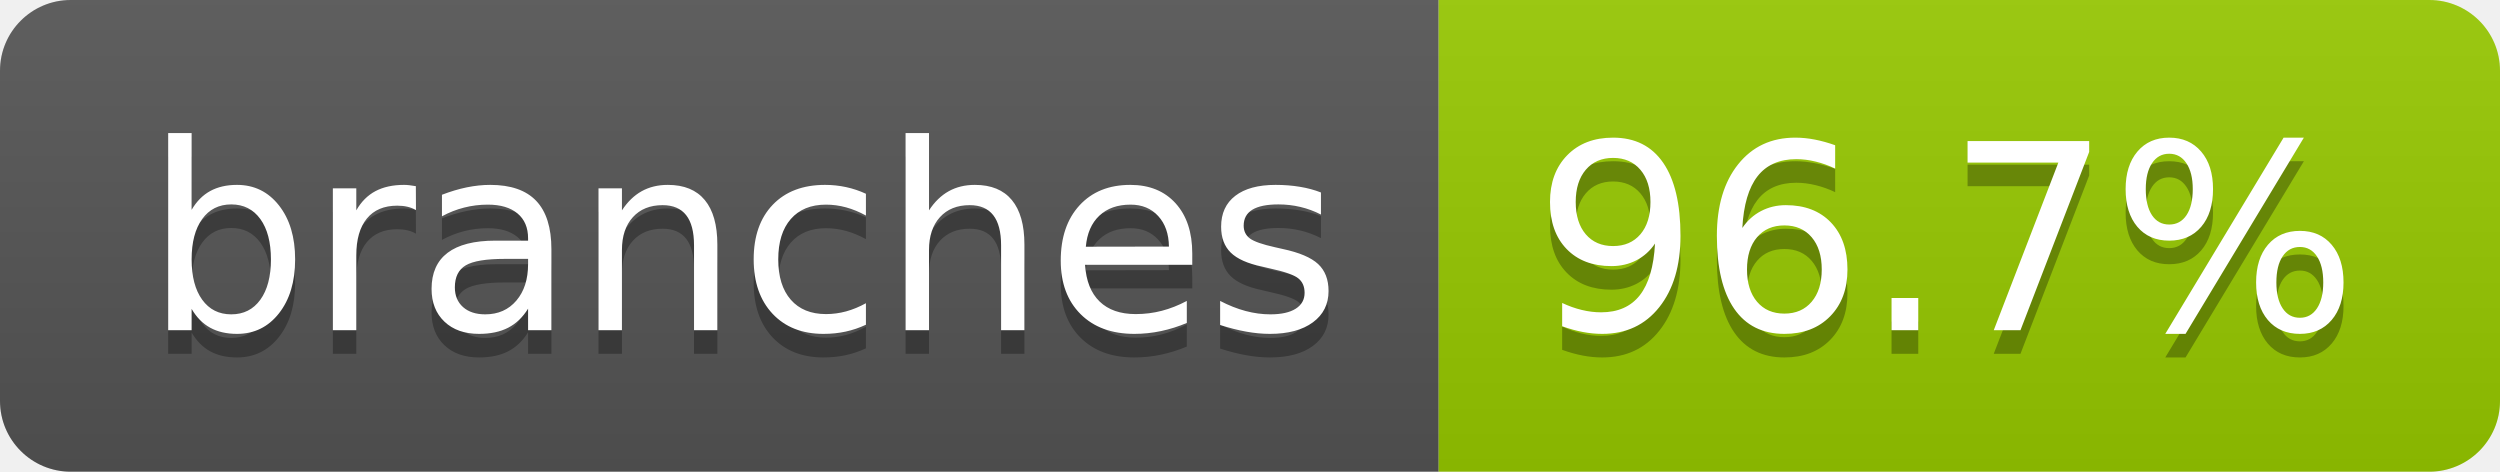
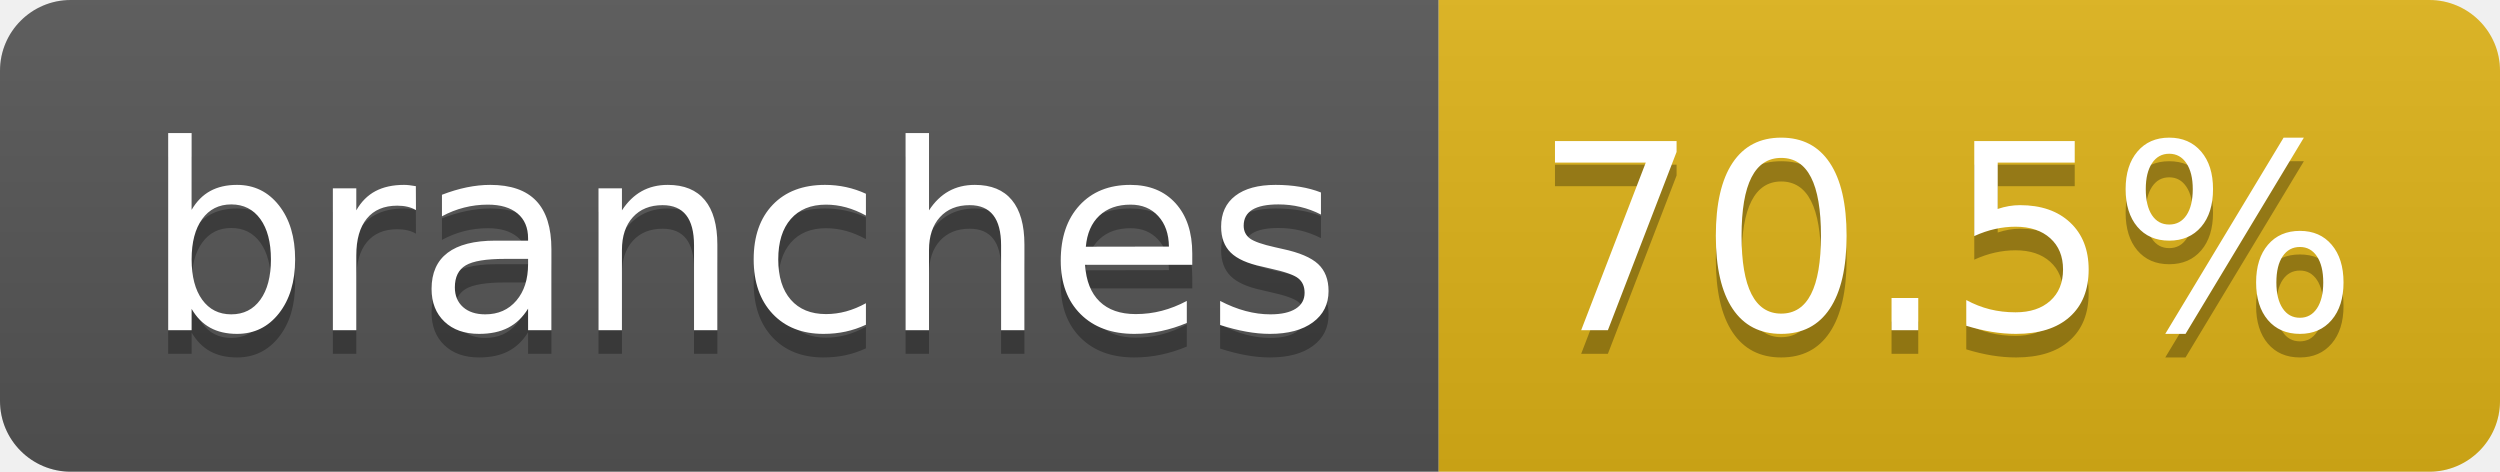
- <svg xmlns="http://www.w3.org/2000/svg" width="106" height="20" role="img" aria-label="branches: 96.7%">
+ <svg xmlns="http://www.w3.org/2000/svg" width="106" height="20" role="img" aria-label="branches: 70.5%">
  <linearGradient id="s" x2="0" y2="100%">
    <stop offset="0" stop-color="#bbb" stop-opacity=".1" />
    <stop offset="1" stop-opacity=".1" />
  </linearGradient>
  <clipPath id="r">
    <rect width="106" height="20" rx="3" fill="#fff" />
  </clipPath>
  <g clip-path="url(#r)">
    <rect width="61" height="20" fill="#555" />
-     <rect x="61" width="45" height="20" fill="#97ca00" />
+     <rect x="61" width="45" height="20" fill="#dfb317" />
    <rect width="106" height="20" fill="url(#s)" />
  </g>
  <g fill="#fff" text-anchor="middle" font-family="Verdana,Geneva,DejaVu Sans,sans-serif" text-rendering="geometricPrecision" font-size="110">
    <text aria-hidden="true" x="315" y="150" fill="#010101" fill-opacity=".3" transform="scale(.1)" textLength="507">branches</text>
    <text x="315" y="140" transform="scale(.1)" fill="#fff" textLength="507">branches</text>
-     <text aria-hidden="true" x="825" y="150" fill="#010101" fill-opacity=".3" transform="scale(.1)" textLength="350">96.7%</text>
-     <text x="825" y="140" transform="scale(.1)" fill="#fff" textLength="350">96.7%</text>
+     <text aria-hidden="true" x="825" y="150" fill="#010101" fill-opacity=".3" transform="scale(.1)" textLength="350">70.5%</text>
+     <text x="825" y="140" transform="scale(.1)" fill="#fff" textLength="350">70.5%</text>
  </g>
</svg>
